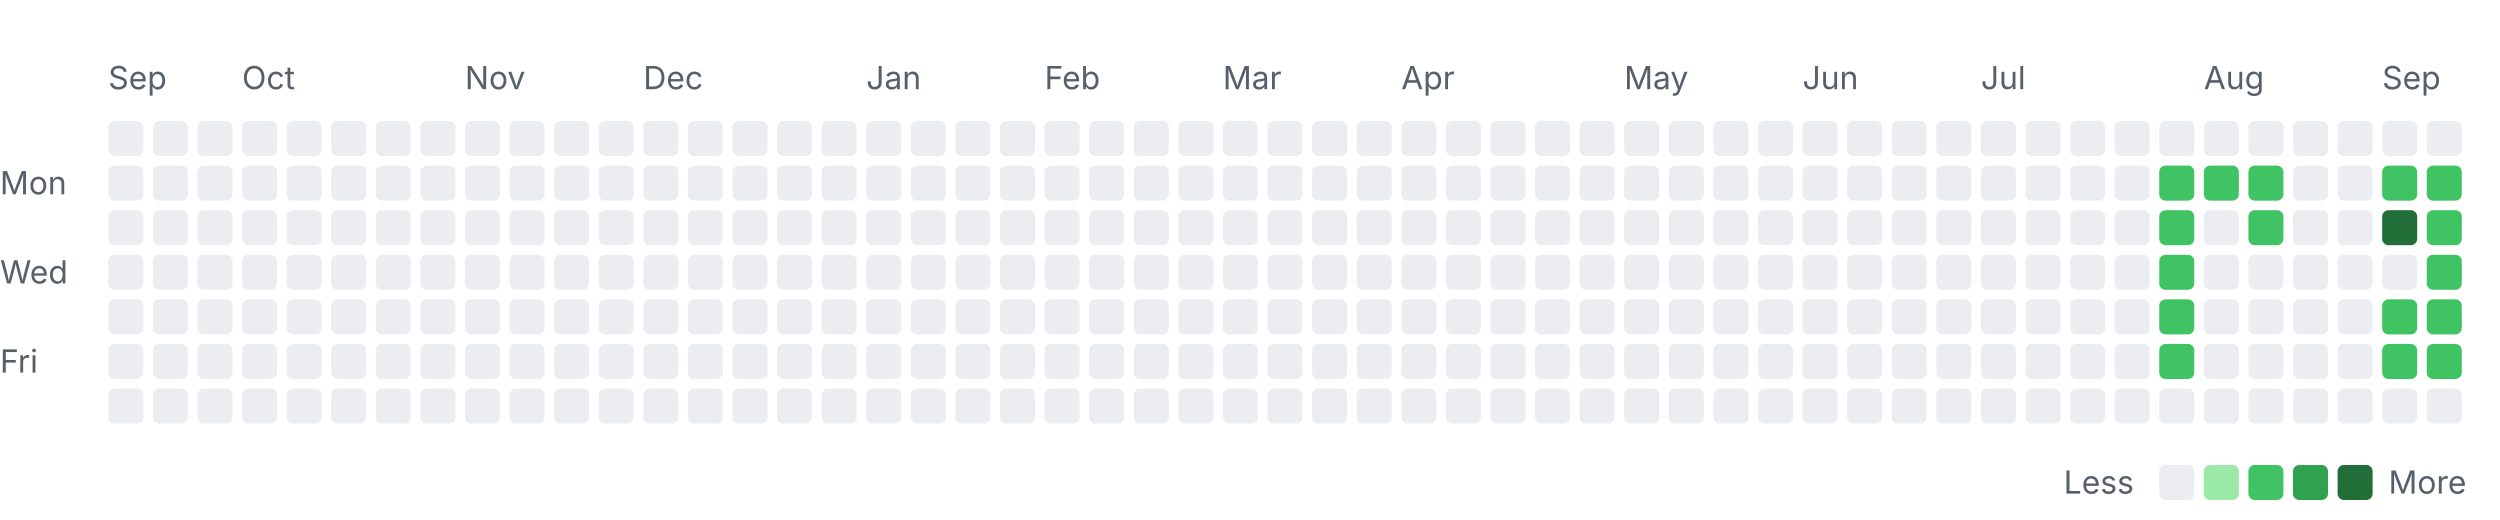
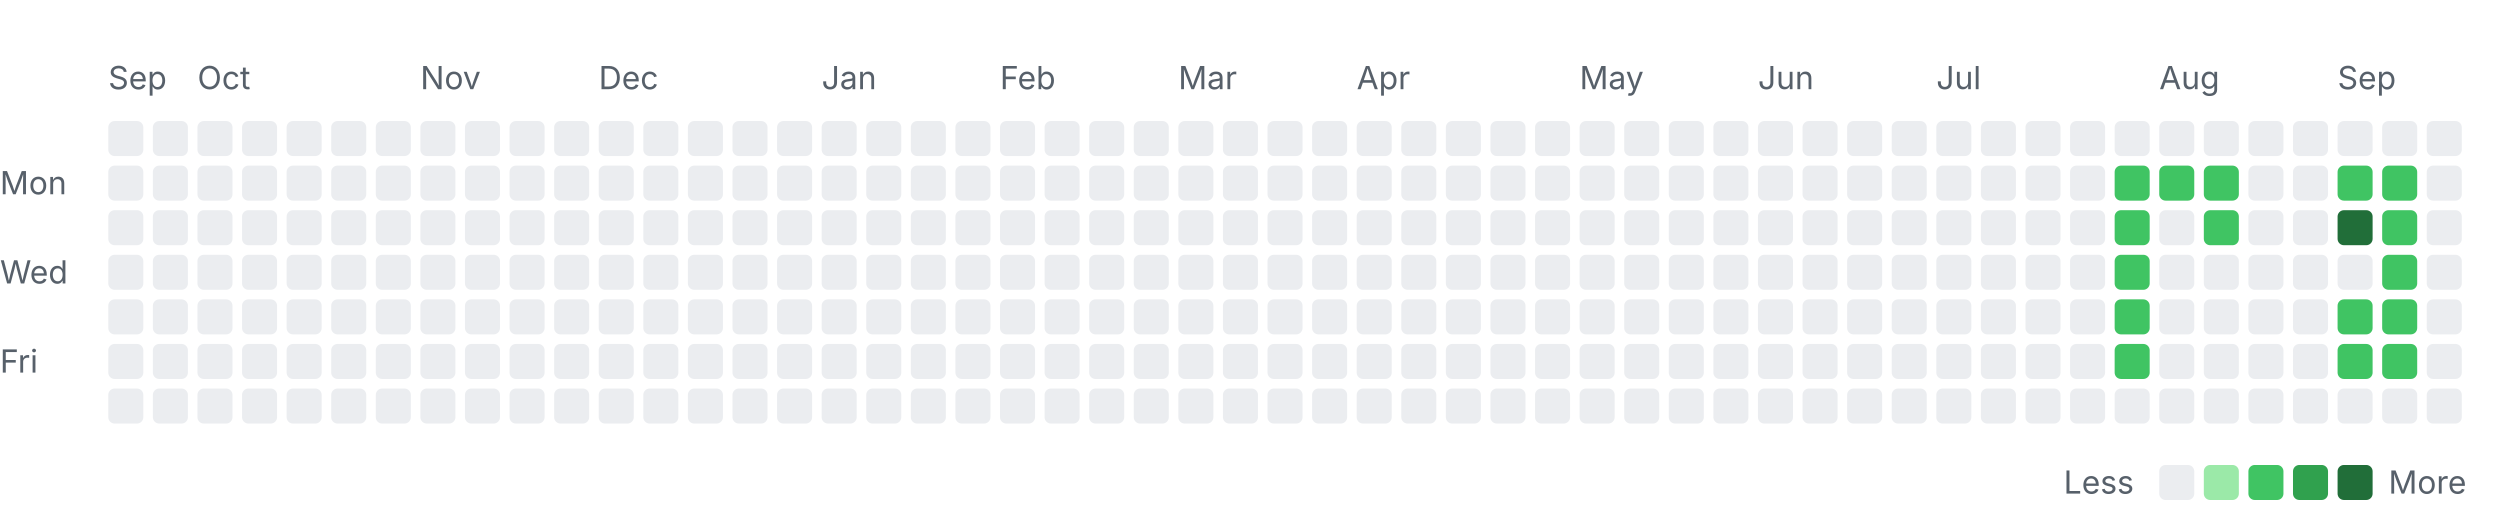
<svg xmlns="http://www.w3.org/2000/svg" width="785" height="163" viewBox="0 0 785 163" role="img" aria-labelledby="title desc">
  <style>
    .label { font: 10px -apple-system, BlinkMacSystemFont, "Segoe UI", sans-serif; fill: #57606a; }
    .month { font-size: 10px; }
    .level-0 { fill: #ebedf0; }
    .level-1 { fill: #9be9a8; }
    .level-2 { fill: #40c463; }
    .level-3 { fill: #30a14e; }
    .level-4 { fill: #216e39; }
    @media (prefers-color-scheme: dark) {
      .label { fill: #8c959f; }
      .level-0 { fill: #161b22; }
      .level-1 { fill: #0e4429; }
      .level-2 { fill: #006d32; }
      .level-3 { fill: #26a641; }
      .level-4 { fill: #39d353; }
    }
  </style>
  <text class="label month" x="34" y="28">Sep</text>
-   <text class="label month" x="76" y="28">Oct</text>
-   <text class="label month" x="146" y="28">Nov</text>
-   <text class="label month" x="202" y="28">Dec</text>
-   <text class="label month" x="272" y="28">Jan</text>
-   <text class="label month" x="328" y="28">Feb</text>
-   <text class="label month" x="384" y="28">Mar</text>
-   <text class="label month" x="440" y="28">Apr</text>
-   <text class="label month" x="510" y="28">May</text>
-   <text class="label month" x="566" y="28">Jun</text>
-   <text class="label month" x="622" y="28">Jul</text>
-   <text class="label month" x="692" y="28">Aug</text>
-   <text class="label month" x="748" y="28">Sep</text>
+   <text class="label month" x="62" y="28">Oct</text>
+   <text class="label month" x="132" y="28">Nov</text>
+   <text class="label month" x="188" y="28">Dec</text>
+   <text class="label month" x="258" y="28">Jan</text>
+   <text class="label month" x="314" y="28">Feb</text>
+   <text class="label month" x="370" y="28">Mar</text>
+   <text class="label month" x="426" y="28">Apr</text>
+   <text class="label month" x="496" y="28">May</text>
+   <text class="label month" x="552" y="28">Jun</text>
+   <text class="label month" x="608" y="28">Jul</text>
+   <text class="label month" x="678" y="28">Aug</text>
+   <text class="label month" x="734" y="28">Sep</text>
  <text class="label" x="0" y="61">Mon</text>
  <text class="label" x="0" y="89">Wed</text>
  <text class="label" x="0" y="117">Fri</text>
  <rect class="day level-0" x="34" y="38" width="11" height="11" rx="2" />
  <rect class="day level-0" x="34" y="52" width="11" height="11" rx="2" />
  <rect class="day level-0" x="34" y="66" width="11" height="11" rx="2" />
  <rect class="day level-0" x="34" y="80" width="11" height="11" rx="2" />
  <rect class="day level-0" x="34" y="94" width="11" height="11" rx="2" />
  <rect class="day level-0" x="34" y="108" width="11" height="11" rx="2" />
  <rect class="day level-0" x="34" y="122" width="11" height="11" rx="2" />
  <rect class="day level-0" x="48" y="38" width="11" height="11" rx="2" />
  <rect class="day level-0" x="48" y="52" width="11" height="11" rx="2" />
  <rect class="day level-0" x="48" y="66" width="11" height="11" rx="2" />
  <rect class="day level-0" x="48" y="80" width="11" height="11" rx="2" />
  <rect class="day level-0" x="48" y="94" width="11" height="11" rx="2" />
  <rect class="day level-0" x="48" y="108" width="11" height="11" rx="2" />
  <rect class="day level-0" x="48" y="122" width="11" height="11" rx="2" />
  <rect class="day level-0" x="62" y="38" width="11" height="11" rx="2" />
  <rect class="day level-0" x="62" y="52" width="11" height="11" rx="2" />
  <rect class="day level-0" x="62" y="66" width="11" height="11" rx="2" />
  <rect class="day level-0" x="62" y="80" width="11" height="11" rx="2" />
  <rect class="day level-0" x="62" y="94" width="11" height="11" rx="2" />
  <rect class="day level-0" x="62" y="108" width="11" height="11" rx="2" />
  <rect class="day level-0" x="62" y="122" width="11" height="11" rx="2" />
  <rect class="day level-0" x="76" y="38" width="11" height="11" rx="2" />
  <rect class="day level-0" x="76" y="52" width="11" height="11" rx="2" />
  <rect class="day level-0" x="76" y="66" width="11" height="11" rx="2" />
  <rect class="day level-0" x="76" y="80" width="11" height="11" rx="2" />
  <rect class="day level-0" x="76" y="94" width="11" height="11" rx="2" />
  <rect class="day level-0" x="76" y="108" width="11" height="11" rx="2" />
  <rect class="day level-0" x="76" y="122" width="11" height="11" rx="2" />
  <rect class="day level-0" x="90" y="38" width="11" height="11" rx="2" />
  <rect class="day level-0" x="90" y="52" width="11" height="11" rx="2" />
  <rect class="day level-0" x="90" y="66" width="11" height="11" rx="2" />
  <rect class="day level-0" x="90" y="80" width="11" height="11" rx="2" />
  <rect class="day level-0" x="90" y="94" width="11" height="11" rx="2" />
  <rect class="day level-0" x="90" y="108" width="11" height="11" rx="2" />
  <rect class="day level-0" x="90" y="122" width="11" height="11" rx="2" />
  <rect class="day level-0" x="104" y="38" width="11" height="11" rx="2" />
  <rect class="day level-0" x="104" y="52" width="11" height="11" rx="2" />
  <rect class="day level-0" x="104" y="66" width="11" height="11" rx="2" />
  <rect class="day level-0" x="104" y="80" width="11" height="11" rx="2" />
  <rect class="day level-0" x="104" y="94" width="11" height="11" rx="2" />
  <rect class="day level-0" x="104" y="108" width="11" height="11" rx="2" />
  <rect class="day level-0" x="104" y="122" width="11" height="11" rx="2" />
  <rect class="day level-0" x="118" y="38" width="11" height="11" rx="2" />
  <rect class="day level-0" x="118" y="52" width="11" height="11" rx="2" />
  <rect class="day level-0" x="118" y="66" width="11" height="11" rx="2" />
  <rect class="day level-0" x="118" y="80" width="11" height="11" rx="2" />
  <rect class="day level-0" x="118" y="94" width="11" height="11" rx="2" />
  <rect class="day level-0" x="118" y="108" width="11" height="11" rx="2" />
  <rect class="day level-0" x="118" y="122" width="11" height="11" rx="2" />
  <rect class="day level-0" x="132" y="38" width="11" height="11" rx="2" />
  <rect class="day level-0" x="132" y="52" width="11" height="11" rx="2" />
  <rect class="day level-0" x="132" y="66" width="11" height="11" rx="2" />
  <rect class="day level-0" x="132" y="80" width="11" height="11" rx="2" />
  <rect class="day level-0" x="132" y="94" width="11" height="11" rx="2" />
  <rect class="day level-0" x="132" y="108" width="11" height="11" rx="2" />
  <rect class="day level-0" x="132" y="122" width="11" height="11" rx="2" />
  <rect class="day level-0" x="146" y="38" width="11" height="11" rx="2" />
  <rect class="day level-0" x="146" y="52" width="11" height="11" rx="2" />
  <rect class="day level-0" x="146" y="66" width="11" height="11" rx="2" />
  <rect class="day level-0" x="146" y="80" width="11" height="11" rx="2" />
  <rect class="day level-0" x="146" y="94" width="11" height="11" rx="2" />
  <rect class="day level-0" x="146" y="108" width="11" height="11" rx="2" />
  <rect class="day level-0" x="146" y="122" width="11" height="11" rx="2" />
  <rect class="day level-0" x="160" y="38" width="11" height="11" rx="2" />
  <rect class="day level-0" x="160" y="52" width="11" height="11" rx="2" />
  <rect class="day level-0" x="160" y="66" width="11" height="11" rx="2" />
  <rect class="day level-0" x="160" y="80" width="11" height="11" rx="2" />
  <rect class="day level-0" x="160" y="94" width="11" height="11" rx="2" />
  <rect class="day level-0" x="160" y="108" width="11" height="11" rx="2" />
  <rect class="day level-0" x="160" y="122" width="11" height="11" rx="2" />
  <rect class="day level-0" x="174" y="38" width="11" height="11" rx="2" />
  <rect class="day level-0" x="174" y="52" width="11" height="11" rx="2" />
  <rect class="day level-0" x="174" y="66" width="11" height="11" rx="2" />
  <rect class="day level-0" x="174" y="80" width="11" height="11" rx="2" />
  <rect class="day level-0" x="174" y="94" width="11" height="11" rx="2" />
  <rect class="day level-0" x="174" y="108" width="11" height="11" rx="2" />
  <rect class="day level-0" x="174" y="122" width="11" height="11" rx="2" />
  <rect class="day level-0" x="188" y="38" width="11" height="11" rx="2" />
  <rect class="day level-0" x="188" y="52" width="11" height="11" rx="2" />
  <rect class="day level-0" x="188" y="66" width="11" height="11" rx="2" />
  <rect class="day level-0" x="188" y="80" width="11" height="11" rx="2" />
  <rect class="day level-0" x="188" y="94" width="11" height="11" rx="2" />
  <rect class="day level-0" x="188" y="108" width="11" height="11" rx="2" />
  <rect class="day level-0" x="188" y="122" width="11" height="11" rx="2" />
  <rect class="day level-0" x="202" y="38" width="11" height="11" rx="2" />
  <rect class="day level-0" x="202" y="52" width="11" height="11" rx="2" />
  <rect class="day level-0" x="202" y="66" width="11" height="11" rx="2" />
  <rect class="day level-0" x="202" y="80" width="11" height="11" rx="2" />
  <rect class="day level-0" x="202" y="94" width="11" height="11" rx="2" />
  <rect class="day level-0" x="202" y="108" width="11" height="11" rx="2" />
  <rect class="day level-0" x="202" y="122" width="11" height="11" rx="2" />
  <rect class="day level-0" x="216" y="38" width="11" height="11" rx="2" />
  <rect class="day level-0" x="216" y="52" width="11" height="11" rx="2" />
  <rect class="day level-0" x="216" y="66" width="11" height="11" rx="2" />
  <rect class="day level-0" x="216" y="80" width="11" height="11" rx="2" />
  <rect class="day level-0" x="216" y="94" width="11" height="11" rx="2" />
  <rect class="day level-0" x="216" y="108" width="11" height="11" rx="2" />
  <rect class="day level-0" x="216" y="122" width="11" height="11" rx="2" />
  <rect class="day level-0" x="230" y="38" width="11" height="11" rx="2" />
  <rect class="day level-0" x="230" y="52" width="11" height="11" rx="2" />
  <rect class="day level-0" x="230" y="66" width="11" height="11" rx="2" />
  <rect class="day level-0" x="230" y="80" width="11" height="11" rx="2" />
  <rect class="day level-0" x="230" y="94" width="11" height="11" rx="2" />
  <rect class="day level-0" x="230" y="108" width="11" height="11" rx="2" />
  <rect class="day level-0" x="230" y="122" width="11" height="11" rx="2" />
  <rect class="day level-0" x="244" y="38" width="11" height="11" rx="2" />
  <rect class="day level-0" x="244" y="52" width="11" height="11" rx="2" />
  <rect class="day level-0" x="244" y="66" width="11" height="11" rx="2" />
  <rect class="day level-0" x="244" y="80" width="11" height="11" rx="2" />
  <rect class="day level-0" x="244" y="94" width="11" height="11" rx="2" />
  <rect class="day level-0" x="244" y="108" width="11" height="11" rx="2" />
  <rect class="day level-0" x="244" y="122" width="11" height="11" rx="2" />
  <rect class="day level-0" x="258" y="38" width="11" height="11" rx="2" />
  <rect class="day level-0" x="258" y="52" width="11" height="11" rx="2" />
  <rect class="day level-0" x="258" y="66" width="11" height="11" rx="2" />
  <rect class="day level-0" x="258" y="80" width="11" height="11" rx="2" />
  <rect class="day level-0" x="258" y="94" width="11" height="11" rx="2" />
  <rect class="day level-0" x="258" y="108" width="11" height="11" rx="2" />
  <rect class="day level-0" x="258" y="122" width="11" height="11" rx="2" />
  <rect class="day level-0" x="272" y="38" width="11" height="11" rx="2" />
  <rect class="day level-0" x="272" y="52" width="11" height="11" rx="2" />
  <rect class="day level-0" x="272" y="66" width="11" height="11" rx="2" />
  <rect class="day level-0" x="272" y="80" width="11" height="11" rx="2" />
  <rect class="day level-0" x="272" y="94" width="11" height="11" rx="2" />
  <rect class="day level-0" x="272" y="108" width="11" height="11" rx="2" />
  <rect class="day level-0" x="272" y="122" width="11" height="11" rx="2" />
  <rect class="day level-0" x="286" y="38" width="11" height="11" rx="2" />
  <rect class="day level-0" x="286" y="52" width="11" height="11" rx="2" />
  <rect class="day level-0" x="286" y="66" width="11" height="11" rx="2" />
  <rect class="day level-0" x="286" y="80" width="11" height="11" rx="2" />
  <rect class="day level-0" x="286" y="94" width="11" height="11" rx="2" />
  <rect class="day level-0" x="286" y="108" width="11" height="11" rx="2" />
  <rect class="day level-0" x="286" y="122" width="11" height="11" rx="2" />
  <rect class="day level-0" x="300" y="38" width="11" height="11" rx="2" />
  <rect class="day level-0" x="300" y="52" width="11" height="11" rx="2" />
  <rect class="day level-0" x="300" y="66" width="11" height="11" rx="2" />
  <rect class="day level-0" x="300" y="80" width="11" height="11" rx="2" />
  <rect class="day level-0" x="300" y="94" width="11" height="11" rx="2" />
  <rect class="day level-0" x="300" y="108" width="11" height="11" rx="2" />
  <rect class="day level-0" x="300" y="122" width="11" height="11" rx="2" />
  <rect class="day level-0" x="314" y="38" width="11" height="11" rx="2" />
  <rect class="day level-0" x="314" y="52" width="11" height="11" rx="2" />
  <rect class="day level-0" x="314" y="66" width="11" height="11" rx="2" />
  <rect class="day level-0" x="314" y="80" width="11" height="11" rx="2" />
  <rect class="day level-0" x="314" y="94" width="11" height="11" rx="2" />
  <rect class="day level-0" x="314" y="108" width="11" height="11" rx="2" />
  <rect class="day level-0" x="314" y="122" width="11" height="11" rx="2" />
  <rect class="day level-0" x="328" y="38" width="11" height="11" rx="2" />
  <rect class="day level-0" x="328" y="52" width="11" height="11" rx="2" />
  <rect class="day level-0" x="328" y="66" width="11" height="11" rx="2" />
  <rect class="day level-0" x="328" y="80" width="11" height="11" rx="2" />
  <rect class="day level-0" x="328" y="94" width="11" height="11" rx="2" />
  <rect class="day level-0" x="328" y="108" width="11" height="11" rx="2" />
  <rect class="day level-0" x="328" y="122" width="11" height="11" rx="2" />
  <rect class="day level-0" x="342" y="38" width="11" height="11" rx="2" />
  <rect class="day level-0" x="342" y="52" width="11" height="11" rx="2" />
  <rect class="day level-0" x="342" y="66" width="11" height="11" rx="2" />
  <rect class="day level-0" x="342" y="80" width="11" height="11" rx="2" />
  <rect class="day level-0" x="342" y="94" width="11" height="11" rx="2" />
  <rect class="day level-0" x="342" y="108" width="11" height="11" rx="2" />
  <rect class="day level-0" x="342" y="122" width="11" height="11" rx="2" />
  <rect class="day level-0" x="356" y="38" width="11" height="11" rx="2" />
  <rect class="day level-0" x="356" y="52" width="11" height="11" rx="2" />
  <rect class="day level-0" x="356" y="66" width="11" height="11" rx="2" />
  <rect class="day level-0" x="356" y="80" width="11" height="11" rx="2" />
  <rect class="day level-0" x="356" y="94" width="11" height="11" rx="2" />
  <rect class="day level-0" x="356" y="108" width="11" height="11" rx="2" />
  <rect class="day level-0" x="356" y="122" width="11" height="11" rx="2" />
  <rect class="day level-0" x="370" y="38" width="11" height="11" rx="2" />
  <rect class="day level-0" x="370" y="52" width="11" height="11" rx="2" />
  <rect class="day level-0" x="370" y="66" width="11" height="11" rx="2" />
  <rect class="day level-0" x="370" y="80" width="11" height="11" rx="2" />
  <rect class="day level-0" x="370" y="94" width="11" height="11" rx="2" />
  <rect class="day level-0" x="370" y="108" width="11" height="11" rx="2" />
  <rect class="day level-0" x="370" y="122" width="11" height="11" rx="2" />
  <rect class="day level-0" x="384" y="38" width="11" height="11" rx="2" />
  <rect class="day level-0" x="384" y="52" width="11" height="11" rx="2" />
  <rect class="day level-0" x="384" y="66" width="11" height="11" rx="2" />
  <rect class="day level-0" x="384" y="80" width="11" height="11" rx="2" />
  <rect class="day level-0" x="384" y="94" width="11" height="11" rx="2" />
  <rect class="day level-0" x="384" y="108" width="11" height="11" rx="2" />
  <rect class="day level-0" x="384" y="122" width="11" height="11" rx="2" />
  <rect class="day level-0" x="398" y="38" width="11" height="11" rx="2" />
  <rect class="day level-0" x="398" y="52" width="11" height="11" rx="2" />
  <rect class="day level-0" x="398" y="66" width="11" height="11" rx="2" />
  <rect class="day level-0" x="398" y="80" width="11" height="11" rx="2" />
  <rect class="day level-0" x="398" y="94" width="11" height="11" rx="2" />
  <rect class="day level-0" x="398" y="108" width="11" height="11" rx="2" />
  <rect class="day level-0" x="398" y="122" width="11" height="11" rx="2" />
  <rect class="day level-0" x="412" y="38" width="11" height="11" rx="2" />
  <rect class="day level-0" x="412" y="52" width="11" height="11" rx="2" />
  <rect class="day level-0" x="412" y="66" width="11" height="11" rx="2" />
  <rect class="day level-0" x="412" y="80" width="11" height="11" rx="2" />
  <rect class="day level-0" x="412" y="94" width="11" height="11" rx="2" />
  <rect class="day level-0" x="412" y="108" width="11" height="11" rx="2" />
  <rect class="day level-0" x="412" y="122" width="11" height="11" rx="2" />
  <rect class="day level-0" x="426" y="38" width="11" height="11" rx="2" />
  <rect class="day level-0" x="426" y="52" width="11" height="11" rx="2" />
  <rect class="day level-0" x="426" y="66" width="11" height="11" rx="2" />
  <rect class="day level-0" x="426" y="80" width="11" height="11" rx="2" />
  <rect class="day level-0" x="426" y="94" width="11" height="11" rx="2" />
  <rect class="day level-0" x="426" y="108" width="11" height="11" rx="2" />
  <rect class="day level-0" x="426" y="122" width="11" height="11" rx="2" />
  <rect class="day level-0" x="440" y="38" width="11" height="11" rx="2" />
  <rect class="day level-0" x="440" y="52" width="11" height="11" rx="2" />
  <rect class="day level-0" x="440" y="66" width="11" height="11" rx="2" />
  <rect class="day level-0" x="440" y="80" width="11" height="11" rx="2" />
  <rect class="day level-0" x="440" y="94" width="11" height="11" rx="2" />
  <rect class="day level-0" x="440" y="108" width="11" height="11" rx="2" />
  <rect class="day level-0" x="440" y="122" width="11" height="11" rx="2" />
  <rect class="day level-0" x="454" y="38" width="11" height="11" rx="2" />
  <rect class="day level-0" x="454" y="52" width="11" height="11" rx="2" />
  <rect class="day level-0" x="454" y="66" width="11" height="11" rx="2" />
  <rect class="day level-0" x="454" y="80" width="11" height="11" rx="2" />
  <rect class="day level-0" x="454" y="94" width="11" height="11" rx="2" />
  <rect class="day level-0" x="454" y="108" width="11" height="11" rx="2" />
  <rect class="day level-0" x="454" y="122" width="11" height="11" rx="2" />
  <rect class="day level-0" x="468" y="38" width="11" height="11" rx="2" />
  <rect class="day level-0" x="468" y="52" width="11" height="11" rx="2" />
  <rect class="day level-0" x="468" y="66" width="11" height="11" rx="2" />
  <rect class="day level-0" x="468" y="80" width="11" height="11" rx="2" />
  <rect class="day level-0" x="468" y="94" width="11" height="11" rx="2" />
  <rect class="day level-0" x="468" y="108" width="11" height="11" rx="2" />
  <rect class="day level-0" x="468" y="122" width="11" height="11" rx="2" />
  <rect class="day level-0" x="482" y="38" width="11" height="11" rx="2" />
  <rect class="day level-0" x="482" y="52" width="11" height="11" rx="2" />
  <rect class="day level-0" x="482" y="66" width="11" height="11" rx="2" />
  <rect class="day level-0" x="482" y="80" width="11" height="11" rx="2" />
  <rect class="day level-0" x="482" y="94" width="11" height="11" rx="2" />
  <rect class="day level-0" x="482" y="108" width="11" height="11" rx="2" />
  <rect class="day level-0" x="482" y="122" width="11" height="11" rx="2" />
  <rect class="day level-0" x="496" y="38" width="11" height="11" rx="2" />
  <rect class="day level-0" x="496" y="52" width="11" height="11" rx="2" />
  <rect class="day level-0" x="496" y="66" width="11" height="11" rx="2" />
  <rect class="day level-0" x="496" y="80" width="11" height="11" rx="2" />
  <rect class="day level-0" x="496" y="94" width="11" height="11" rx="2" />
  <rect class="day level-0" x="496" y="108" width="11" height="11" rx="2" />
  <rect class="day level-0" x="496" y="122" width="11" height="11" rx="2" />
  <rect class="day level-0" x="510" y="38" width="11" height="11" rx="2" />
  <rect class="day level-0" x="510" y="52" width="11" height="11" rx="2" />
  <rect class="day level-0" x="510" y="66" width="11" height="11" rx="2" />
  <rect class="day level-0" x="510" y="80" width="11" height="11" rx="2" />
  <rect class="day level-0" x="510" y="94" width="11" height="11" rx="2" />
  <rect class="day level-0" x="510" y="108" width="11" height="11" rx="2" />
  <rect class="day level-0" x="510" y="122" width="11" height="11" rx="2" />
  <rect class="day level-0" x="524" y="38" width="11" height="11" rx="2" />
  <rect class="day level-0" x="524" y="52" width="11" height="11" rx="2" />
  <rect class="day level-0" x="524" y="66" width="11" height="11" rx="2" />
  <rect class="day level-0" x="524" y="80" width="11" height="11" rx="2" />
  <rect class="day level-0" x="524" y="94" width="11" height="11" rx="2" />
  <rect class="day level-0" x="524" y="108" width="11" height="11" rx="2" />
  <rect class="day level-0" x="524" y="122" width="11" height="11" rx="2" />
  <rect class="day level-0" x="538" y="38" width="11" height="11" rx="2" />
  <rect class="day level-0" x="538" y="52" width="11" height="11" rx="2" />
  <rect class="day level-0" x="538" y="66" width="11" height="11" rx="2" />
  <rect class="day level-0" x="538" y="80" width="11" height="11" rx="2" />
  <rect class="day level-0" x="538" y="94" width="11" height="11" rx="2" />
  <rect class="day level-0" x="538" y="108" width="11" height="11" rx="2" />
  <rect class="day level-0" x="538" y="122" width="11" height="11" rx="2" />
  <rect class="day level-0" x="552" y="38" width="11" height="11" rx="2" />
  <rect class="day level-0" x="552" y="52" width="11" height="11" rx="2" />
  <rect class="day level-0" x="552" y="66" width="11" height="11" rx="2" />
  <rect class="day level-0" x="552" y="80" width="11" height="11" rx="2" />
  <rect class="day level-0" x="552" y="94" width="11" height="11" rx="2" />
  <rect class="day level-0" x="552" y="108" width="11" height="11" rx="2" />
  <rect class="day level-0" x="552" y="122" width="11" height="11" rx="2" />
  <rect class="day level-0" x="566" y="38" width="11" height="11" rx="2" />
  <rect class="day level-0" x="566" y="52" width="11" height="11" rx="2" />
  <rect class="day level-0" x="566" y="66" width="11" height="11" rx="2" />
  <rect class="day level-0" x="566" y="80" width="11" height="11" rx="2" />
  <rect class="day level-0" x="566" y="94" width="11" height="11" rx="2" />
  <rect class="day level-0" x="566" y="108" width="11" height="11" rx="2" />
  <rect class="day level-0" x="566" y="122" width="11" height="11" rx="2" />
  <rect class="day level-0" x="580" y="38" width="11" height="11" rx="2" />
  <rect class="day level-0" x="580" y="52" width="11" height="11" rx="2" />
  <rect class="day level-0" x="580" y="66" width="11" height="11" rx="2" />
  <rect class="day level-0" x="580" y="80" width="11" height="11" rx="2" />
  <rect class="day level-0" x="580" y="94" width="11" height="11" rx="2" />
  <rect class="day level-0" x="580" y="108" width="11" height="11" rx="2" />
  <rect class="day level-0" x="580" y="122" width="11" height="11" rx="2" />
  <rect class="day level-0" x="594" y="38" width="11" height="11" rx="2" />
  <rect class="day level-0" x="594" y="52" width="11" height="11" rx="2" />
  <rect class="day level-0" x="594" y="66" width="11" height="11" rx="2" />
  <rect class="day level-0" x="594" y="80" width="11" height="11" rx="2" />
  <rect class="day level-0" x="594" y="94" width="11" height="11" rx="2" />
  <rect class="day level-0" x="594" y="108" width="11" height="11" rx="2" />
  <rect class="day level-0" x="594" y="122" width="11" height="11" rx="2" />
  <rect class="day level-0" x="608" y="38" width="11" height="11" rx="2" />
  <rect class="day level-0" x="608" y="52" width="11" height="11" rx="2" />
  <rect class="day level-0" x="608" y="66" width="11" height="11" rx="2" />
  <rect class="day level-0" x="608" y="80" width="11" height="11" rx="2" />
  <rect class="day level-0" x="608" y="94" width="11" height="11" rx="2" />
  <rect class="day level-0" x="608" y="108" width="11" height="11" rx="2" />
  <rect class="day level-0" x="608" y="122" width="11" height="11" rx="2" />
  <rect class="day level-0" x="622" y="38" width="11" height="11" rx="2" />
  <rect class="day level-0" x="622" y="52" width="11" height="11" rx="2" />
  <rect class="day level-0" x="622" y="66" width="11" height="11" rx="2" />
  <rect class="day level-0" x="622" y="80" width="11" height="11" rx="2" />
  <rect class="day level-0" x="622" y="94" width="11" height="11" rx="2" />
  <rect class="day level-0" x="622" y="108" width="11" height="11" rx="2" />
  <rect class="day level-0" x="622" y="122" width="11" height="11" rx="2" />
  <rect class="day level-0" x="636" y="38" width="11" height="11" rx="2" />
  <rect class="day level-0" x="636" y="52" width="11" height="11" rx="2" />
  <rect class="day level-0" x="636" y="66" width="11" height="11" rx="2" />
  <rect class="day level-0" x="636" y="80" width="11" height="11" rx="2" />
  <rect class="day level-0" x="636" y="94" width="11" height="11" rx="2" />
  <rect class="day level-0" x="636" y="108" width="11" height="11" rx="2" />
  <rect class="day level-0" x="636" y="122" width="11" height="11" rx="2" />
  <rect class="day level-0" x="650" y="38" width="11" height="11" rx="2" />
  <rect class="day level-0" x="650" y="52" width="11" height="11" rx="2" />
  <rect class="day level-0" x="650" y="66" width="11" height="11" rx="2" />
  <rect class="day level-0" x="650" y="80" width="11" height="11" rx="2" />
  <rect class="day level-0" x="650" y="94" width="11" height="11" rx="2" />
  <rect class="day level-0" x="650" y="108" width="11" height="11" rx="2" />
  <rect class="day level-0" x="650" y="122" width="11" height="11" rx="2" />
  <rect class="day level-0" x="664" y="38" width="11" height="11" rx="2" />
-   <rect class="day level-0" x="664" y="52" width="11" height="11" rx="2" />
-   <rect class="day level-0" x="664" y="66" width="11" height="11" rx="2" />
-   <rect class="day level-0" x="664" y="80" width="11" height="11" rx="2" />
-   <rect class="day level-0" x="664" y="94" width="11" height="11" rx="2" />
-   <rect class="day level-0" x="664" y="108" width="11" height="11" rx="2" />
+   <rect class="day level-2" x="664" y="52" width="11" height="11" rx="2" />
+   <rect class="day level-2" x="664" y="66" width="11" height="11" rx="2" />
+   <rect class="day level-2" x="664" y="80" width="11" height="11" rx="2" />
+   <rect class="day level-2" x="664" y="94" width="11" height="11" rx="2" />
+   <rect class="day level-2" x="664" y="108" width="11" height="11" rx="2" />
  <rect class="day level-0" x="664" y="122" width="11" height="11" rx="2" />
  <rect class="day level-0" x="678" y="38" width="11" height="11" rx="2" />
  <rect class="day level-2" x="678" y="52" width="11" height="11" rx="2" />
-   <rect class="day level-2" x="678" y="66" width="11" height="11" rx="2" />
-   <rect class="day level-2" x="678" y="80" width="11" height="11" rx="2" />
-   <rect class="day level-2" x="678" y="94" width="11" height="11" rx="2" />
-   <rect class="day level-2" x="678" y="108" width="11" height="11" rx="2" />
+   <rect class="day level-0" x="678" y="66" width="11" height="11" rx="2" />
+   <rect class="day level-0" x="678" y="80" width="11" height="11" rx="2" />
+   <rect class="day level-0" x="678" y="94" width="11" height="11" rx="2" />
+   <rect class="day level-0" x="678" y="108" width="11" height="11" rx="2" />
  <rect class="day level-0" x="678" y="122" width="11" height="11" rx="2" />
  <rect class="day level-0" x="692" y="38" width="11" height="11" rx="2" />
  <rect class="day level-2" x="692" y="52" width="11" height="11" rx="2" />
-   <rect class="day level-0" x="692" y="66" width="11" height="11" rx="2" />
+   <rect class="day level-2" x="692" y="66" width="11" height="11" rx="2" />
  <rect class="day level-0" x="692" y="80" width="11" height="11" rx="2" />
  <rect class="day level-0" x="692" y="94" width="11" height="11" rx="2" />
  <rect class="day level-0" x="692" y="108" width="11" height="11" rx="2" />
  <rect class="day level-0" x="692" y="122" width="11" height="11" rx="2" />
  <rect class="day level-0" x="706" y="38" width="11" height="11" rx="2" />
-   <rect class="day level-2" x="706" y="52" width="11" height="11" rx="2" />
-   <rect class="day level-2" x="706" y="66" width="11" height="11" rx="2" />
+   <rect class="day level-0" x="706" y="52" width="11" height="11" rx="2" />
+   <rect class="day level-0" x="706" y="66" width="11" height="11" rx="2" />
  <rect class="day level-0" x="706" y="80" width="11" height="11" rx="2" />
  <rect class="day level-0" x="706" y="94" width="11" height="11" rx="2" />
  <rect class="day level-0" x="706" y="108" width="11" height="11" rx="2" />
  <rect class="day level-0" x="706" y="122" width="11" height="11" rx="2" />
  <rect class="day level-0" x="720" y="38" width="11" height="11" rx="2" />
  <rect class="day level-0" x="720" y="52" width="11" height="11" rx="2" />
  <rect class="day level-0" x="720" y="66" width="11" height="11" rx="2" />
  <rect class="day level-0" x="720" y="80" width="11" height="11" rx="2" />
  <rect class="day level-0" x="720" y="94" width="11" height="11" rx="2" />
  <rect class="day level-0" x="720" y="108" width="11" height="11" rx="2" />
  <rect class="day level-0" x="720" y="122" width="11" height="11" rx="2" />
  <rect class="day level-0" x="734" y="38" width="11" height="11" rx="2" />
-   <rect class="day level-0" x="734" y="52" width="11" height="11" rx="2" />
-   <rect class="day level-0" x="734" y="66" width="11" height="11" rx="2" />
+   <rect class="day level-2" x="734" y="52" width="11" height="11" rx="2" />
+   <rect class="day level-4" x="734" y="66" width="11" height="11" rx="2" />
  <rect class="day level-0" x="734" y="80" width="11" height="11" rx="2" />
-   <rect class="day level-0" x="734" y="94" width="11" height="11" rx="2" />
-   <rect class="day level-0" x="734" y="108" width="11" height="11" rx="2" />
+   <rect class="day level-2" x="734" y="94" width="11" height="11" rx="2" />
+   <rect class="day level-2" x="734" y="108" width="11" height="11" rx="2" />
  <rect class="day level-0" x="734" y="122" width="11" height="11" rx="2" />
  <rect class="day level-0" x="748" y="38" width="11" height="11" rx="2" />
  <rect class="day level-2" x="748" y="52" width="11" height="11" rx="2" />
-   <rect class="day level-4" x="748" y="66" width="11" height="11" rx="2" />
-   <rect class="day level-0" x="748" y="80" width="11" height="11" rx="2" />
+   <rect class="day level-2" x="748" y="66" width="11" height="11" rx="2" />
+   <rect class="day level-2" x="748" y="80" width="11" height="11" rx="2" />
  <rect class="day level-2" x="748" y="94" width="11" height="11" rx="2" />
  <rect class="day level-2" x="748" y="108" width="11" height="11" rx="2" />
  <rect class="day level-0" x="748" y="122" width="11" height="11" rx="2" />
  <rect class="day level-0" x="762" y="38" width="11" height="11" rx="2" />
-   <rect class="day level-2" x="762" y="52" width="11" height="11" rx="2" />
-   <rect class="day level-2" x="762" y="66" width="11" height="11" rx="2" />
-   <rect class="day level-2" x="762" y="80" width="11" height="11" rx="2" />
-   <rect class="day level-2" x="762" y="94" width="11" height="11" rx="2" />
-   <rect class="day level-2" x="762" y="108" width="11" height="11" rx="2" />
+   <rect class="day level-0" x="762" y="52" width="11" height="11" rx="2" />
+   <rect class="day level-0" x="762" y="66" width="11" height="11" rx="2" />
+   <rect class="day level-0" x="762" y="80" width="11" height="11" rx="2" />
+   <rect class="day level-0" x="762" y="94" width="11" height="11" rx="2" />
+   <rect class="day level-0" x="762" y="108" width="11" height="11" rx="2" />
  <rect class="day level-0" x="762" y="122" width="11" height="11" rx="2" />
  <text class="label" x="648" y="155">Less</text>
  <rect class="day level-0" x="678" y="146" width="11" height="11" rx="2" />
  <rect class="day level-1" x="692" y="146" width="11" height="11" rx="2" />
  <rect class="day level-2" x="706" y="146" width="11" height="11" rx="2" />
  <rect class="day level-3" x="720" y="146" width="11" height="11" rx="2" />
  <rect class="day level-4" x="734" y="146" width="11" height="11" rx="2" />
  <text class="label" x="750" y="155">More</text>
</svg>
